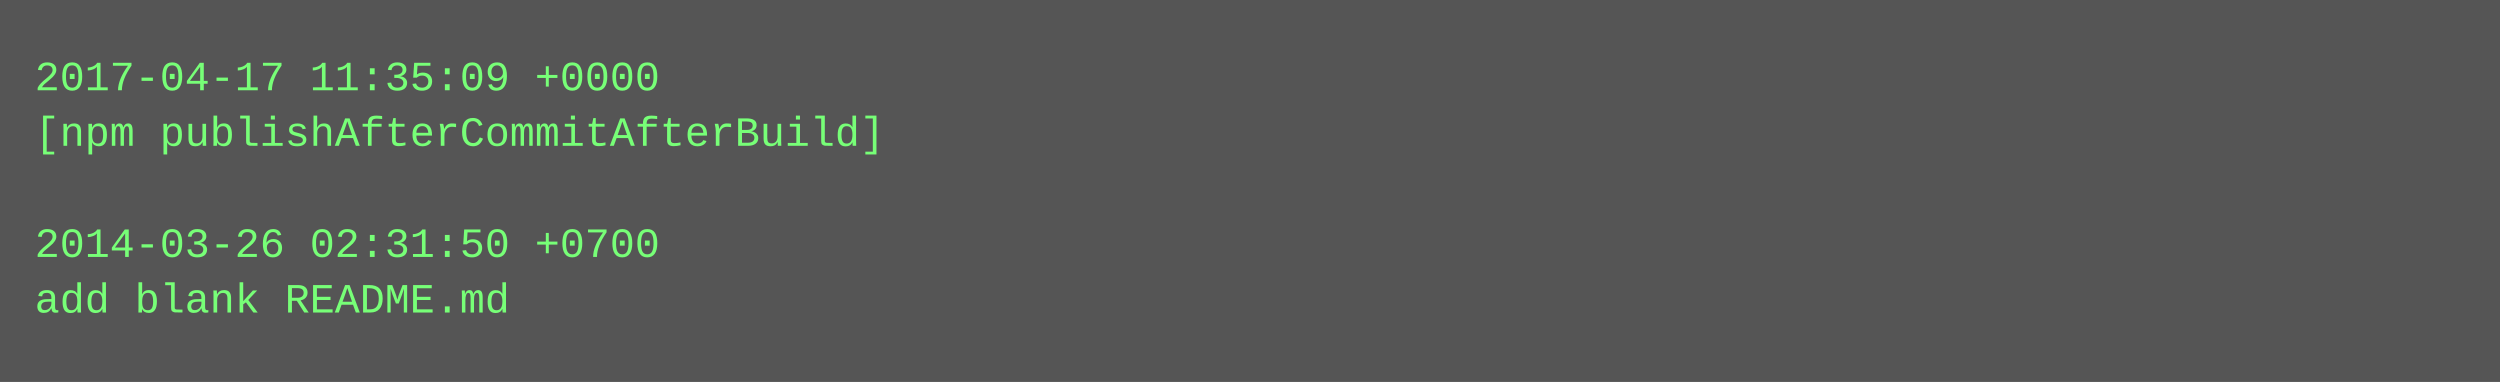
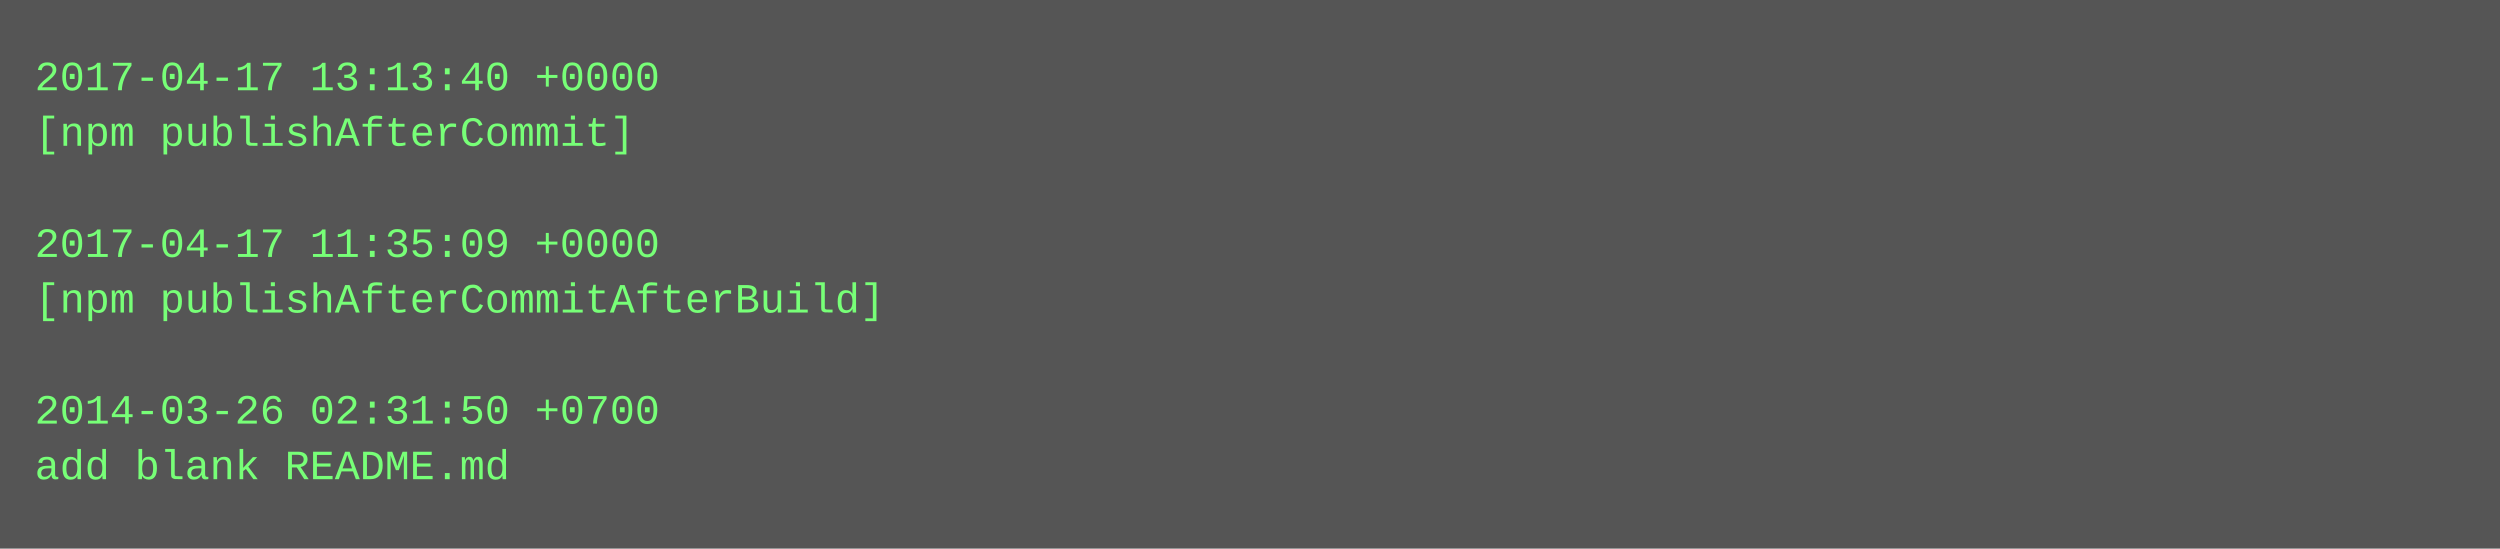
- <svg xmlns="http://www.w3.org/2000/svg" height="110" width="720">
-   <rect height="110" fill="#555" width="720" />
+ <svg xmlns="http://www.w3.org/2000/svg" height="158" width="720">
+   <rect height="158" fill="#555" width="720" />
  <text fill="#7f7" font-family="Courier New" font-size="12" xml:space="preserve">
-     <tspan x="10" y="26">2017-04-17 11:35:09 +0000</tspan>
-     <tspan x="10" y="42">[npm publishAfterCommitAfterBuild]</tspan>
+     <tspan x="10" y="26">2017-04-17 13:13:40 +0000</tspan>
+     <tspan x="10" y="42">[npm publishAfterCommit]</tspan>
    <tspan x="10" y="58" />
-     <tspan x="10" y="74">2014-03-26 02:31:50 +0700</tspan>
-     <tspan x="10" y="90">add blank README.md</tspan>
+     <tspan x="10" y="74">2017-04-17 11:35:09 +0000</tspan>
+     <tspan x="10" y="90">[npm publishAfterCommitAfterBuild]</tspan>
+     <tspan x="10" y="106" />
+     <tspan x="10" y="122">2014-03-26 02:31:50 +0700</tspan>
+     <tspan x="10" y="138">add blank README.md</tspan>
  </text>
</svg>
